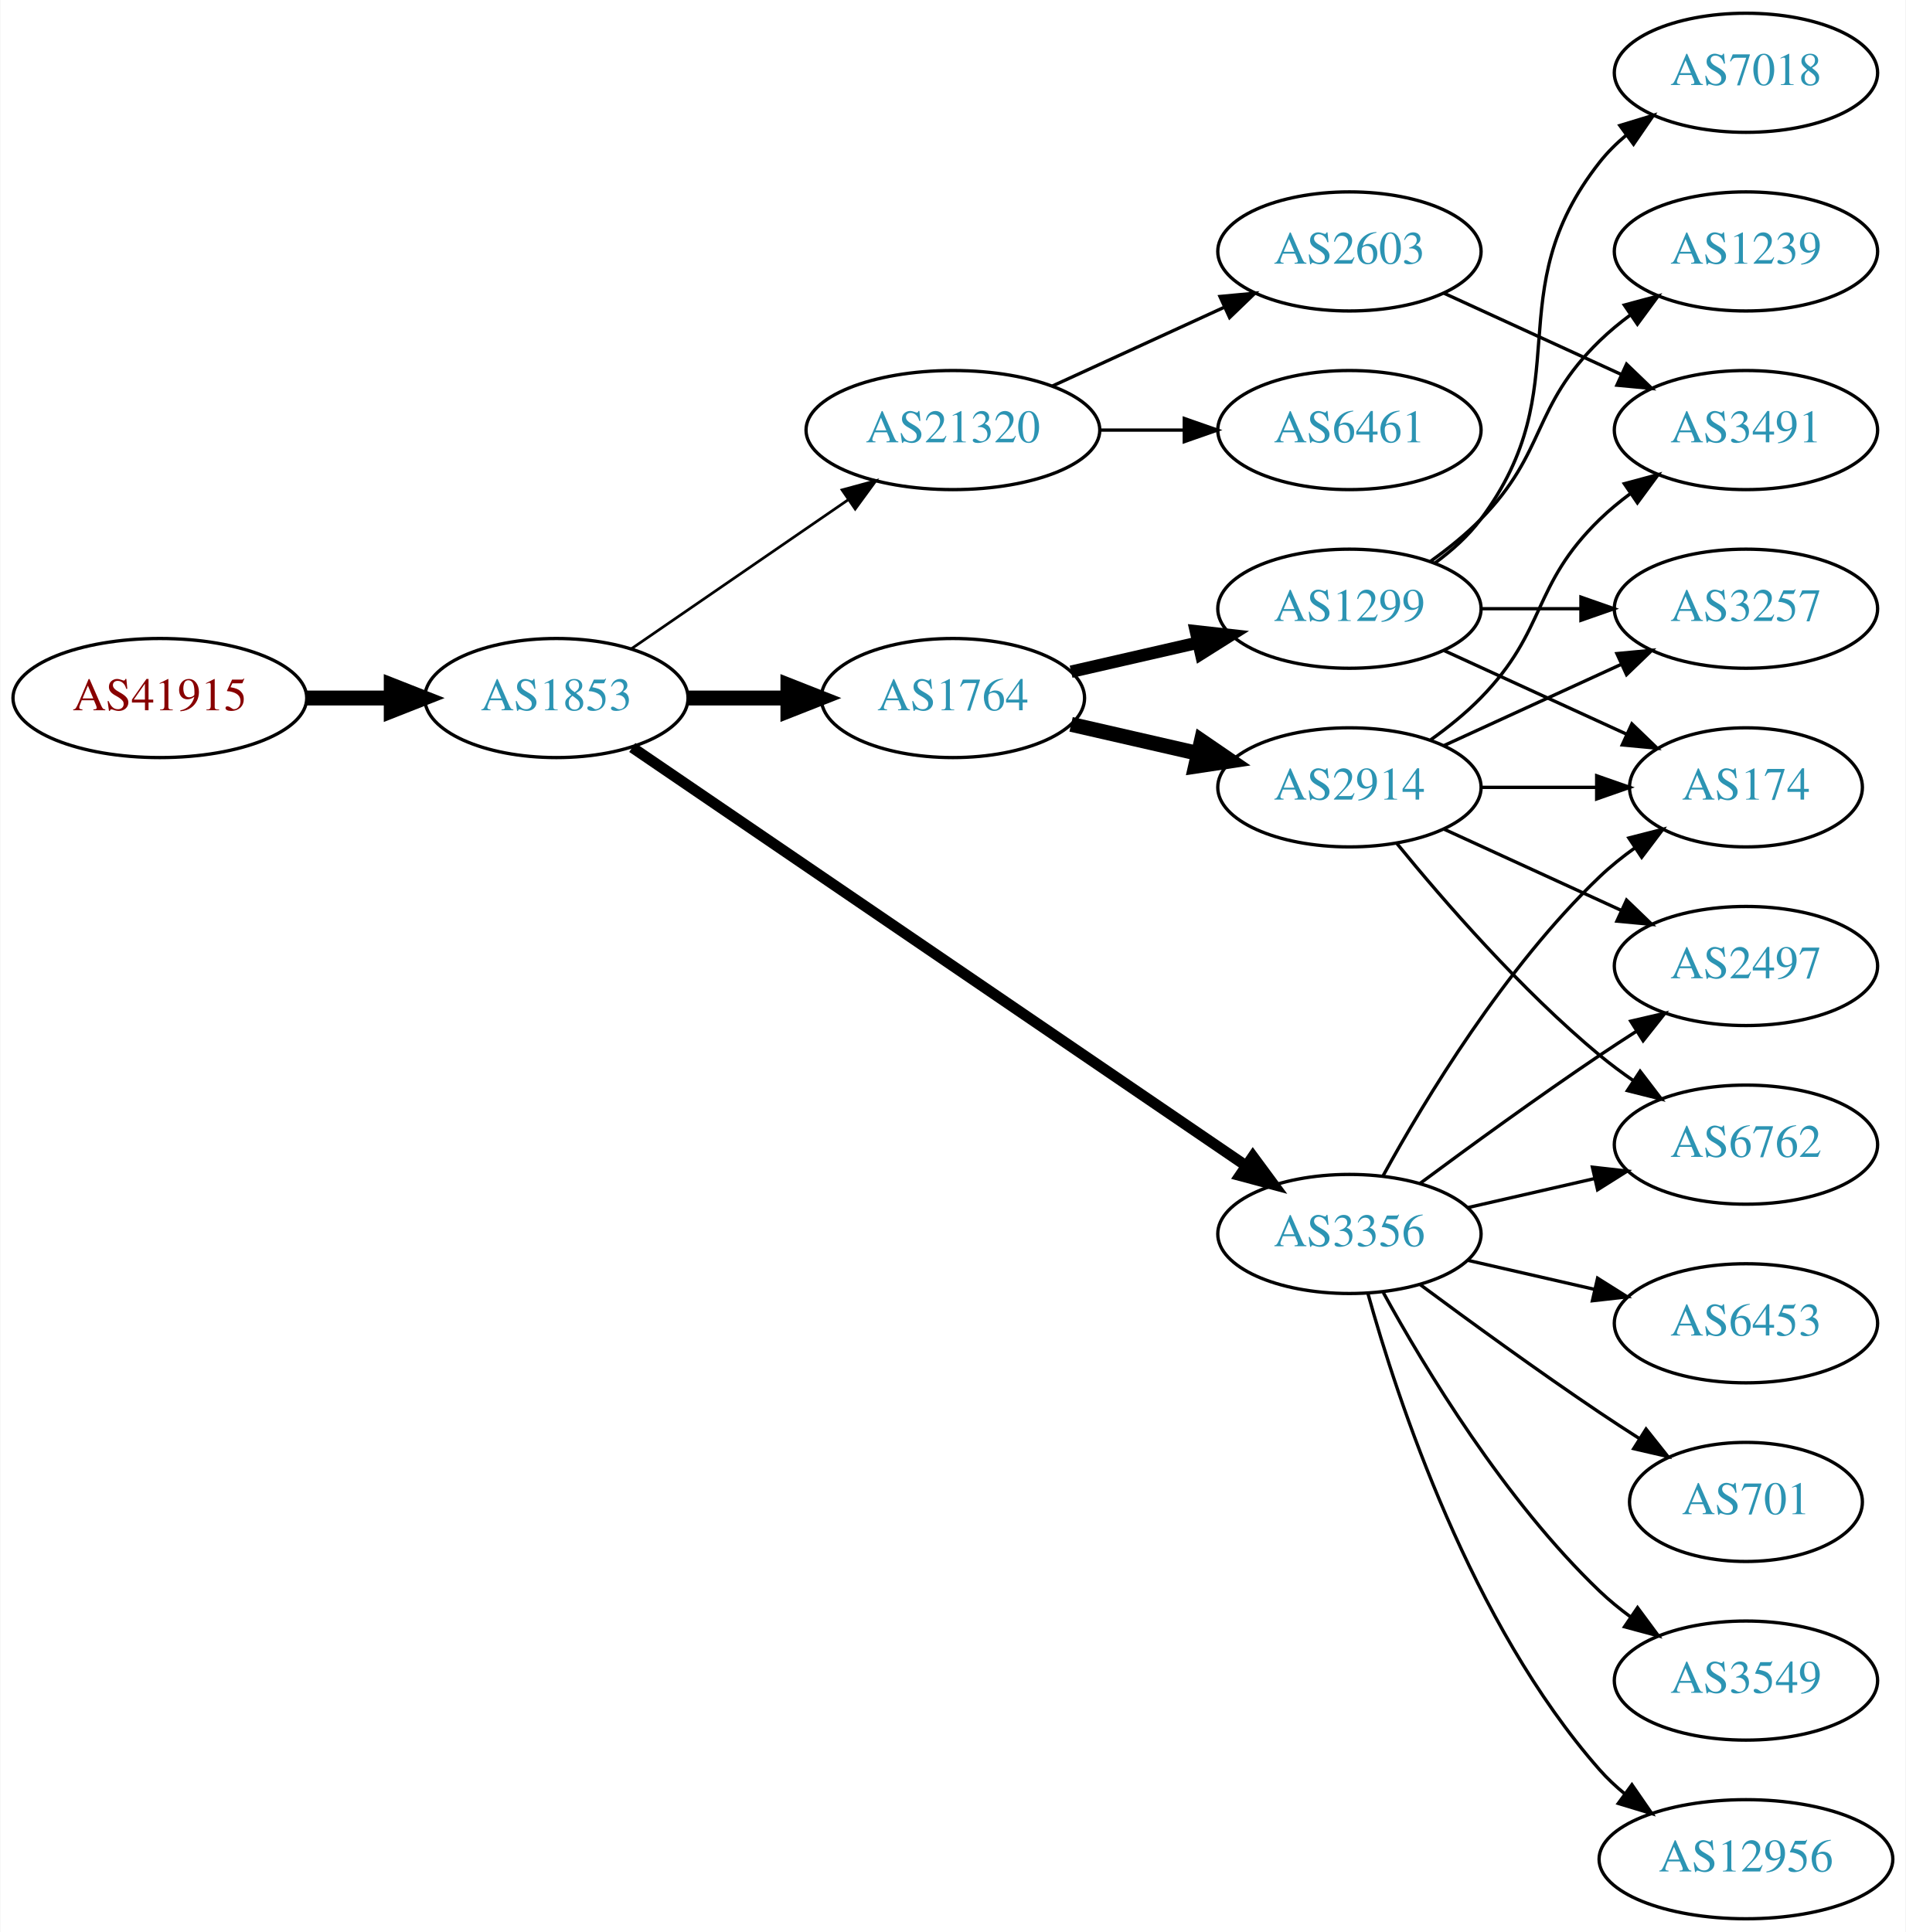
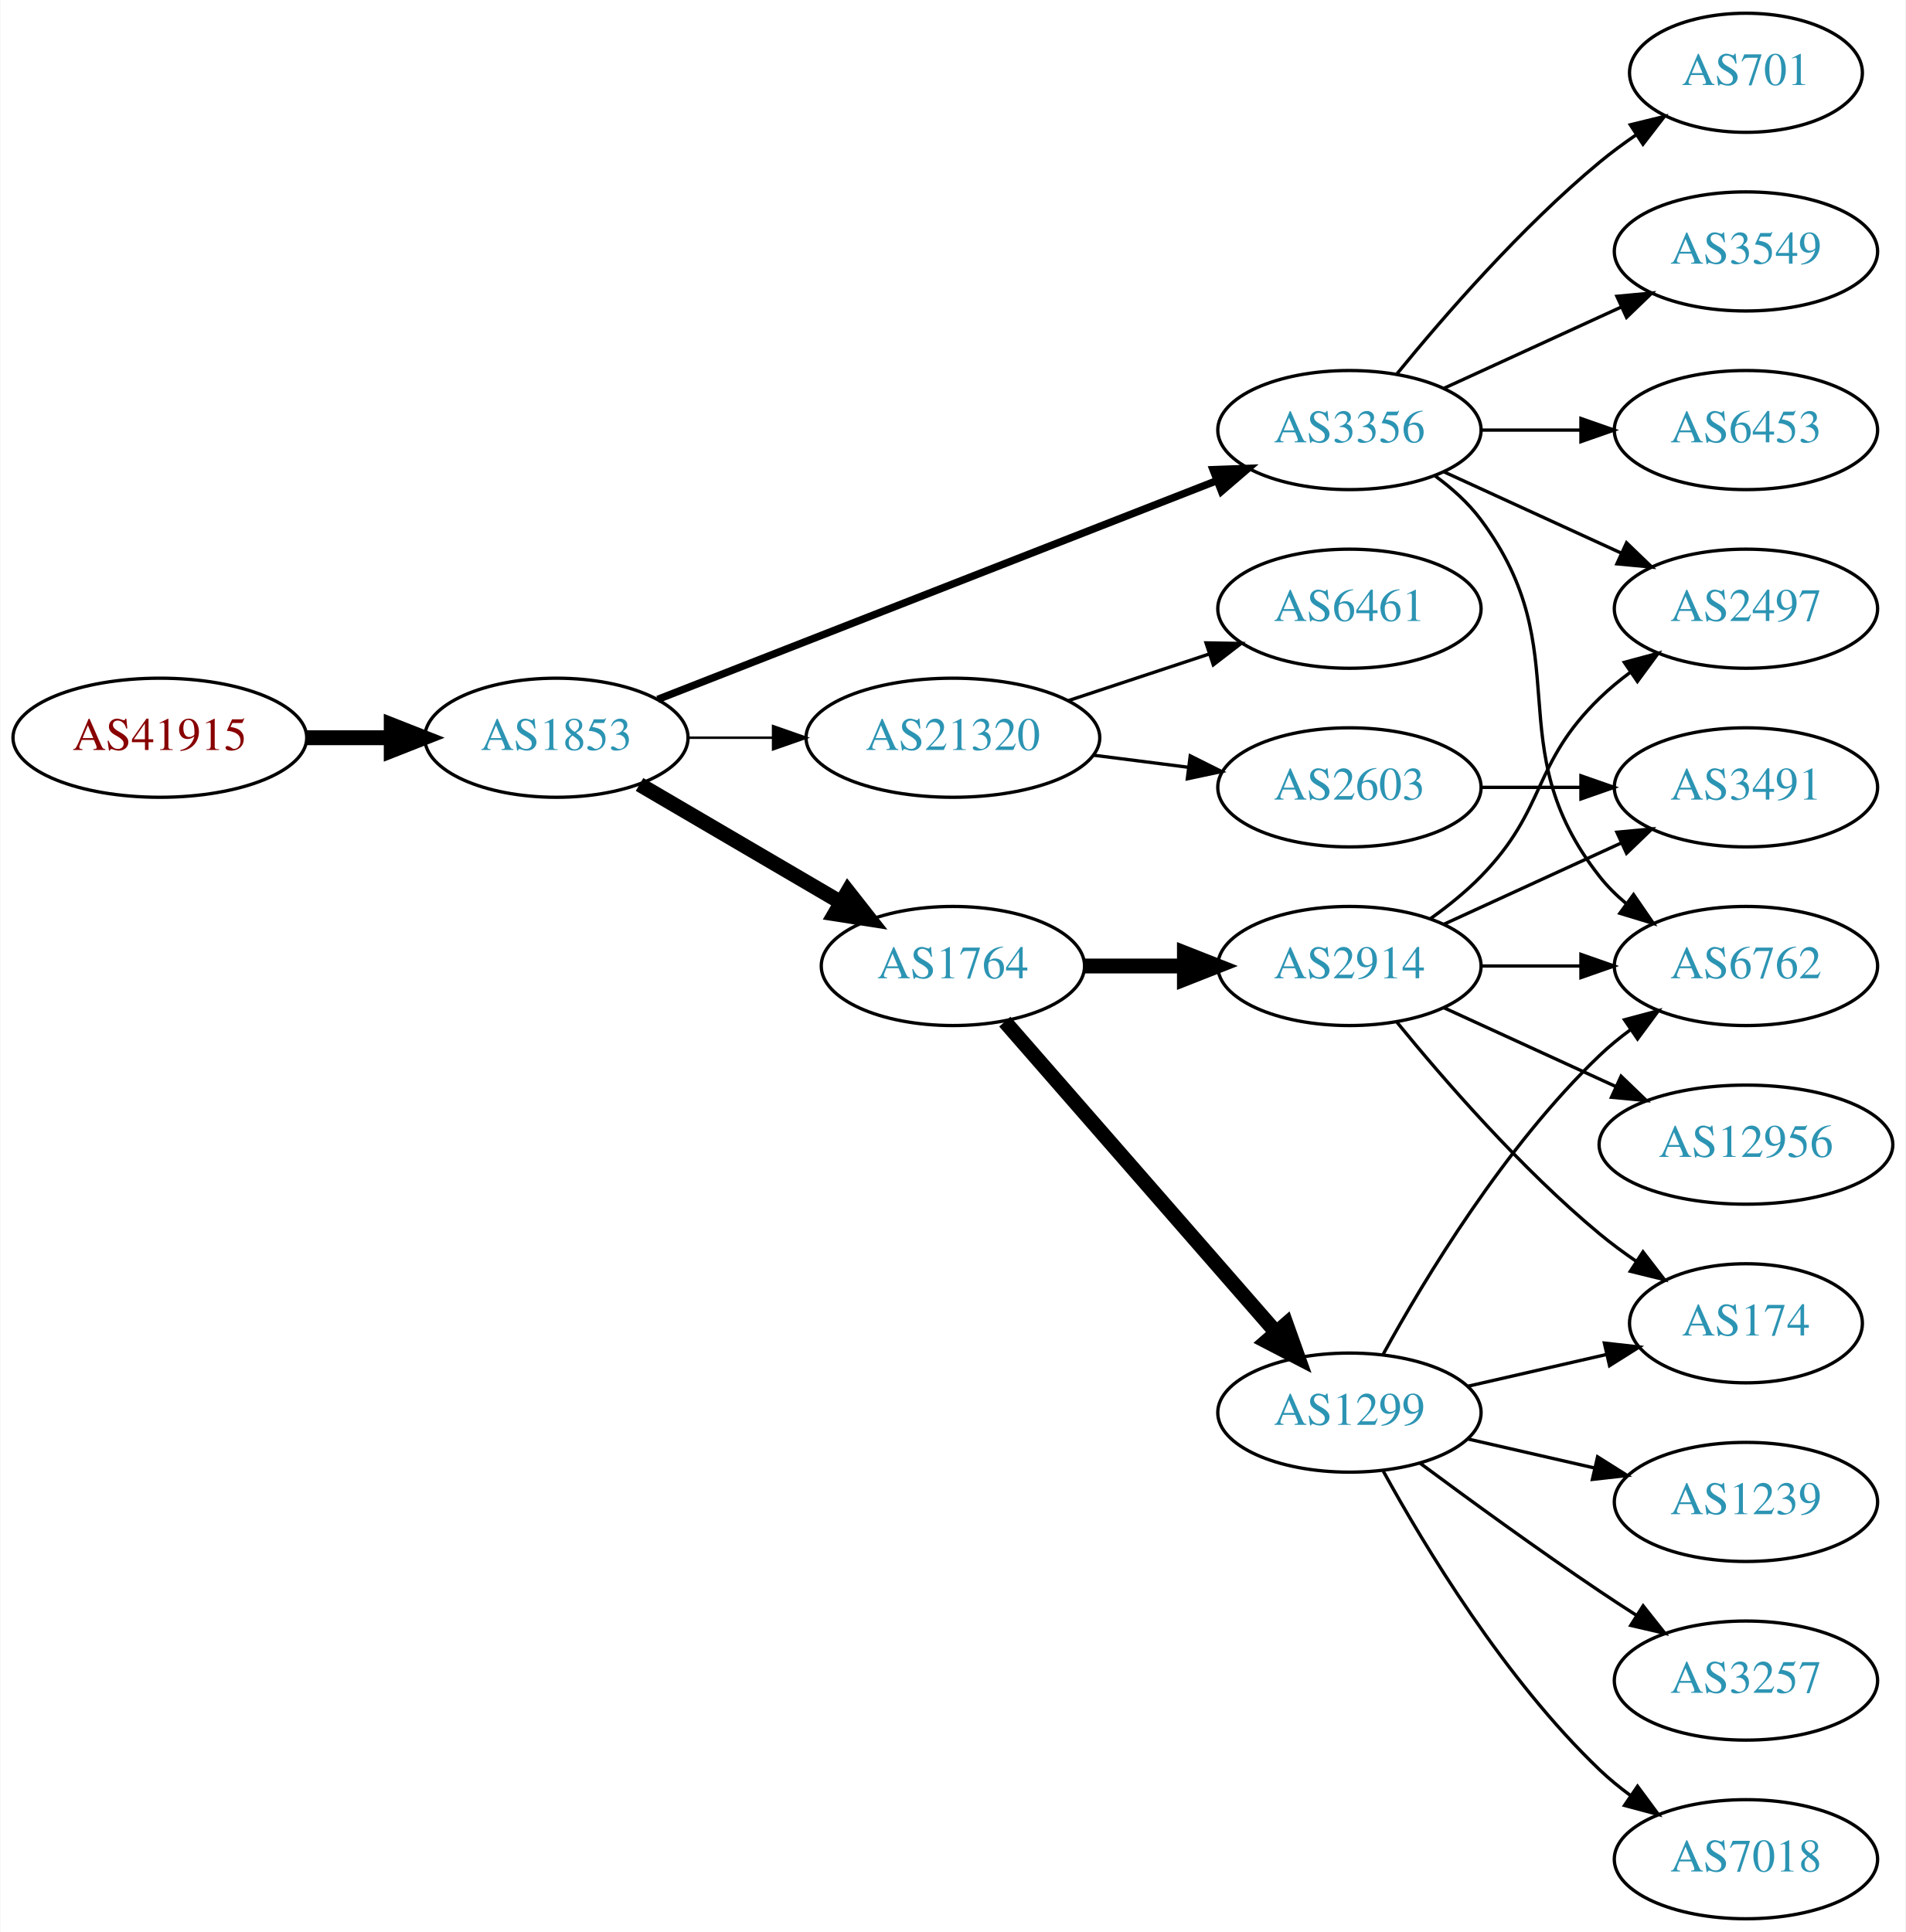
<svg xmlns="http://www.w3.org/2000/svg" xmlns:xlink="http://www.w3.org/1999/xlink" width="576pt" height="584pt" viewBox="0.00 0.00 575.76 584.00">
  <g id="graph0" class="graph" transform="scale(1 1) rotate(0) translate(4 580)">
    <polygon fill="white" stroke="none" points="-4,4 -4,-580 571.762,-580 571.762,4 -4,4" />
    <g id="node1" class="node">
      <g id="a_node1">
        <a xlink:href="/asn/41915" xlink:title="AS41915 ~ LFRZ [AT]">
-           <ellipse fill="#ffffff" stroke="black" cx="44.196" cy="-369" rx="44.393" ry="18" />
-           <text text-anchor="middle" x="44.196" y="-365.3" font-family="Times,serif" font-size="14.00" fill="#880000">AS41915</text>
+           <ellipse fill="#ffffff" stroke="black" cx="44.196" cy="-357" rx="44.393" ry="18" />
+           <text text-anchor="middle" x="44.196" y="-353.3" font-family="Times,serif" font-size="14.00" fill="#880000">AS41915</text>
        </a>
      </g>
    </g>
    <g id="node2" class="node">
      <g id="a_node2">
        <a xlink:href="/asn/1853" xlink:title="AS1853 ~ ACOnet Backbone [AT]">
-           <ellipse fill="#ffffff" stroke="black" cx="164.039" cy="-369" rx="39.794" ry="18" />
-           <text text-anchor="middle" x="164.039" y="-365.3" font-family="Times,serif" font-size="14.00" fill="#2c94b3">AS1853</text>
+           <ellipse fill="#ffffff" stroke="black" cx="164.039" cy="-357" rx="39.794" ry="18" />
+           <text text-anchor="middle" x="164.039" y="-353.3" font-family="Times,serif" font-size="14.00" fill="#2c94b3">AS1853</text>
        </a>
      </g>
    </g>
    <g id="edge1" class="edge">
-       <path fill="none" stroke="black" stroke-width="4.5" d="M88.407,-369C96.72,-369 105.482,-369 113.965,-369" />
-       <polygon fill="black" stroke="black" stroke-width="4.5" points="114.123,-372.938 124.123,-369 114.123,-365.063 114.123,-372.938" />
+       <path fill="none" stroke="black" stroke-width="4.5" d="M88.407,-357C96.72,-357 105.482,-357 113.965,-357" />
+       <polygon fill="black" stroke="black" stroke-width="4.5" points="114.123,-360.938 124.123,-357 114.123,-353.063 114.123,-360.938" />
    </g>
    <g id="node3" class="node">
      <g id="a_node3">
-         <a xlink:href="/asn/1764" xlink:title="AS1764 ~ NEXTLAYER-AS [AT]">
-           <ellipse fill="#ffffff" stroke="black" cx="283.881" cy="-369" rx="39.794" ry="18" />
-           <text text-anchor="middle" x="283.881" y="-365.3" font-family="Times,serif" font-size="14.00" fill="#2c94b3">AS1764</text>
+         <a xlink:href="/asn/21320" xlink:title="AS21320 ~ GEANT Vereniging [EU]">
+           <ellipse fill="#ffffff" stroke="black" cx="283.881" cy="-357" rx="44.393" ry="18" />
+           <text text-anchor="middle" x="283.881" y="-353.3" font-family="Times,serif" font-size="14.00" fill="#2c94b3">AS21320</text>
        </a>
      </g>
    </g>
    <g id="edge2" class="edge">
-       <path fill="none" stroke="black" stroke-width="4.5" d="M203.951,-369C213.505,-369 223.854,-369 233.817,-369" />
-       <polygon fill="black" stroke="black" stroke-width="4.5" points="234.009,-372.938 244.009,-369 234.009,-365.063 234.009,-372.938" />
+       <path fill="none" stroke="black" stroke-width="0.75" d="M203.951,-357C212.054,-357 220.729,-357 229.255,-357" />
+       <polygon fill="black" stroke="black" stroke-width="0.75" points="229.533,-360.5 239.533,-357 229.533,-353.5 229.533,-360.5" />
    </g>
    <g id="node4" class="node">
      <g id="a_node4">
        <a xlink:href="/asn/3356" xlink:title="AS3356 ~ Level 3 Parent, LLC [US]">
-           <ellipse fill="#ffffff" stroke="black" cx="403.724" cy="-207" rx="39.794" ry="18" />
-           <text text-anchor="middle" x="403.724" y="-203.3" font-family="Times,serif" font-size="14.00" fill="#2c94b3">AS3356</text>
+           <ellipse fill="#ffffff" stroke="black" cx="403.724" cy="-450" rx="39.794" ry="18" />
+           <text text-anchor="middle" x="403.724" y="-446.3" font-family="Times,serif" font-size="14.00" fill="#2c94b3">AS3356</text>
        </a>
      </g>
    </g>
    <g id="edge3" class="edge">
-       <path fill="none" stroke="black" stroke-width="3.273" d="M186.973,-354.05C229.6,-324.996 323.695,-260.864 372.315,-227.726" />
-       <polygon fill="black" stroke="black" stroke-width="3.273" points="374.55,-230.438 380.842,-221.914 370.608,-224.654 374.55,-230.438" />
+       <path fill="none" stroke="black" stroke-width="2.25" d="M194.661,-368.59C237.389,-385.309 316.376,-416.214 363.777,-434.761" />
+       <polygon fill="black" stroke="black" stroke-width="2.25" points="362.514,-438.025 373.102,-438.41 365.065,-431.507 362.514,-438.025" />
    </g>
    <g id="node5" class="node">
      <g id="a_node5">
-         <a xlink:href="/asn/21320" xlink:title="AS21320 ~ GEANT Vereniging [EU]">
-           <ellipse fill="#ffffff" stroke="black" cx="283.881" cy="-450" rx="44.393" ry="18" />
-           <text text-anchor="middle" x="283.881" y="-446.3" font-family="Times,serif" font-size="14.00" fill="#2c94b3">AS21320</text>
+         <a xlink:href="/asn/1764" xlink:title="AS1764 ~ NEXTLAYER-AS [AT]">
+           <ellipse fill="#ffffff" stroke="black" cx="283.881" cy="-288" rx="39.794" ry="18" />
+           <text text-anchor="middle" x="283.881" y="-284.3" font-family="Times,serif" font-size="14.00" fill="#2c94b3">AS1764</text>
        </a>
      </g>
    </g>
    <g id="edge4" class="edge">
-       <path fill="none" stroke="black" stroke-width="0.818" d="M186.653,-383.857C205.025,-396.485 231.618,-414.764 252.195,-428.907" />
-       <polygon fill="black" stroke="black" stroke-width="0.818" points="250.38,-431.907 260.603,-434.687 254.345,-426.138 250.38,-431.907" />
+       <path fill="none" stroke="black" stroke-width="4.5" d="M189.17,-342.87C206.726,-332.591 230.7,-318.553 250.005,-307.25" />
+       <polygon fill="black" stroke="black" stroke-width="4.5" points="252.142,-310.562 258.782,-302.111 248.163,-303.766 252.142,-310.562" />
    </g>
    <g id="node6" class="node">
      <g id="a_node6">
-         <a xlink:href="/asn/1299" xlink:title="AS1299 ~ Telia Carrier [EU]">
+         <a xlink:href="/asn/6461" xlink:title="AS6461 ~ Zayo Bandwidth [US]">
          <ellipse fill="#ffffff" stroke="black" cx="403.724" cy="-396" rx="39.794" ry="18" />
-           <text text-anchor="middle" x="403.724" y="-392.3" font-family="Times,serif" font-size="14.00" fill="#2c94b3">AS1299</text>
+           <text text-anchor="middle" x="403.724" y="-392.3" font-family="Times,serif" font-size="14.00" fill="#2c94b3">AS6461</text>
        </a>
      </g>
    </g>
    <g id="edge5" class="edge">
-       <path fill="none" stroke="black" stroke-width="3.75" d="M319.6,-376.955C331.6,-379.704 345.221,-382.825 357.914,-385.733" />
-       <polygon fill="black" stroke="black" stroke-width="3.75" points="357.316,-389.187 367.845,-388.009 358.88,-382.364 357.316,-389.187" />
+       <path fill="none" stroke="black" d="M318.65,-368.176C331.894,-372.559 347.226,-377.633 361.141,-382.238" />
+       <polygon fill="black" stroke="black" points="360.38,-385.673 370.973,-385.492 362.579,-379.027 360.38,-385.673" />
    </g>
    <g id="node7" class="node">
      <g id="a_node7">
-         <a xlink:href="/asn/2914" xlink:title="AS2914 ~ NTT America, Inc. [US]">
+         <a xlink:href="/asn/2603" xlink:title="AS2603 ~ NORDUnet [NO]">
          <ellipse fill="#ffffff" stroke="black" cx="403.724" cy="-342" rx="39.794" ry="18" />
-           <text text-anchor="middle" x="403.724" y="-338.3" font-family="Times,serif" font-size="14.00" fill="#2c94b3">AS2914</text>
+           <text text-anchor="middle" x="403.724" y="-338.3" font-family="Times,serif" font-size="14.00" fill="#2c94b3">AS2603</text>
        </a>
      </g>
    </g>
    <g id="edge6" class="edge">
-       <path fill="none" stroke="black" stroke-width="4.5" d="M319.6,-361.045C331.6,-358.296 345.221,-355.175 357.914,-352.267" />
-       <polygon fill="black" stroke="black" stroke-width="4.5" points="358.977,-356.063 367.845,-349.991 357.219,-348.387 358.977,-356.063" />
+       <path fill="none" stroke="black" d="M326.428,-351.712C335.674,-350.535 345.547,-349.278 355.018,-348.072" />
+       <polygon fill="black" stroke="black" points="355.612,-351.525 365.09,-346.79 354.728,-344.581 355.612,-351.525" />
+     </g>
+     <g id="node8" class="node">
+       <g id="a_node8">
+         <a xlink:href="/asn/3549" xlink:title="AS3549 ~ Level 3 Parent, LLC [US]">
+           <ellipse fill="#ffffff" stroke="black" cx="523.566" cy="-504" rx="39.794" ry="18" />
+           <text text-anchor="middle" x="523.566" y="-500.3" font-family="Times,serif" font-size="14.00" fill="#2c94b3">AS3549</text>
+         </a>
+       </g>
+     </g>
+     <g id="edge7" class="edge">
+       <path fill="none" stroke="black" d="M432.353,-462.661C448.31,-469.973 468.58,-479.261 485.863,-487.181" />
+       <polygon fill="black" stroke="black" points="484.562,-490.435 495.111,-491.419 487.478,-484.071 484.562,-490.435" />
    </g>
    <g id="node9" class="node">
      <g id="a_node9">
-         <a xlink:href="/asn/174" xlink:title="AS174 ~ Cogent Communications [US]">
-           <ellipse fill="#ffffff" stroke="black" cx="523.566" cy="-342" rx="35.194" ry="18" />
-           <text text-anchor="middle" x="523.566" y="-338.3" font-family="Times,serif" font-size="14.00" fill="#2c94b3">AS174</text>
-         </a>
-       </g>
-     </g>
-     <g id="edge16" class="edge">
-       <path fill="none" stroke="black" d="M413.965,-224.713C426.51,-247.561 450.687,-287.611 479.37,-315 482.624,-318.107 486.291,-321.046 490.078,-323.76" />
-       <polygon fill="black" stroke="black" points="488.18,-326.701 498.446,-329.322 492.055,-320.872 488.18,-326.701" />
+         <a xlink:href="/asn/6453" xlink:title="AS6453 ~ TATA COMMUNICATIONS (AMERICA) INC [US]">
+           <ellipse fill="#ffffff" stroke="black" cx="523.566" cy="-450" rx="39.794" ry="18" />
+           <text text-anchor="middle" x="523.566" y="-446.3" font-family="Times,serif" font-size="14.00" fill="#2c94b3">AS6453</text>
+         </a>
+       </g>
+     </g>
+     <g id="edge8" class="edge">
+       <path fill="none" stroke="black" d="M443.636,-450C453.19,-450 463.539,-450 473.502,-450" />
+       <polygon fill="black" stroke="black" points="473.695,-453.5 483.695,-450 473.694,-446.5 473.695,-453.5" />
+     </g>
+     <g id="node10" class="node">
+       <g id="a_node10">
+         <a xlink:href="/asn/2497" xlink:title="AS2497 ~ Internet Initiative Japan Inc. [JP]">
+           <ellipse fill="#ffffff" stroke="black" cx="523.566" cy="-396" rx="39.794" ry="18" />
+           <text text-anchor="middle" x="523.566" y="-392.3" font-family="Times,serif" font-size="14.00" fill="#2c94b3">AS2497</text>
+         </a>
+       </g>
+     </g>
+     <g id="edge9" class="edge">
+       <path fill="none" stroke="black" d="M432.353,-437.339C448.31,-430.027 468.58,-420.739 485.863,-412.819" />
+       <polygon fill="black" stroke="black" points="487.478,-415.929 495.111,-408.581 484.562,-409.565 487.478,-415.929" />
+     </g>
+     <g id="node11" class="node">
+       <g id="a_node11">
+         <a xlink:href="/asn/701" xlink:title="AS701 ~ UUNET [US]">
+           <ellipse fill="#ffffff" stroke="black" cx="523.566" cy="-558" rx="35.194" ry="18" />
+           <text text-anchor="middle" x="523.566" y="-554.3" font-family="Times,serif" font-size="14.00" fill="#2c94b3">AS701</text>
+         </a>
+       </g>
+     </g>
+     <g id="edge10" class="edge">
+       <path fill="none" stroke="black" d="M418.143,-467.065C432.257,-484.375 455.672,-511.345 479.37,-531 482.833,-533.872 486.626,-536.669 490.48,-539.308" />
+       <polygon fill="black" stroke="black" points="488.623,-542.275 498.913,-544.797 492.442,-536.408 488.623,-542.275" />
    </g>
    <g id="node12" class="node">
      <g id="a_node12">
-         <a xlink:href="/asn/6453" xlink:title="AS6453 ~ TATA COMMUNICATIONS (AMERICA) INC [US]">
-           <ellipse fill="#ffffff" stroke="black" cx="523.566" cy="-180" rx="39.794" ry="18" />
-           <text text-anchor="middle" x="523.566" y="-176.3" font-family="Times,serif" font-size="14.00" fill="#2c94b3">AS6453</text>
+         <a xlink:href="/asn/6762" xlink:title="AS6762 ~ TELECOM ITALIA SPARKLE S.p.A. [IT]">
+           <ellipse fill="#ffffff" stroke="black" cx="523.566" cy="-288" rx="39.794" ry="18" />
+           <text text-anchor="middle" x="523.566" y="-284.3" font-family="Times,serif" font-size="14.00" fill="#2c94b3">AS6762</text>
        </a>
      </g>
    </g>
    <g id="edge11" class="edge">
-       <path fill="none" stroke="black" d="M439.443,-199.045C451.443,-196.296 465.064,-193.175 477.756,-190.267" />
-       <polygon fill="black" stroke="black" points="478.722,-193.636 487.688,-187.991 477.159,-186.813 478.722,-193.636" />
+       <path fill="none" stroke="black" d="M429.655,-436.118C434.731,-432.389 439.649,-427.984 443.37,-423 473.642,-382.458 448.072,-354.754 479.37,-315 481.695,-312.047 484.439,-309.33 487.398,-306.853" />
+       <polygon fill="black" stroke="black" points="489.591,-309.585 495.595,-300.855 485.457,-303.936 489.591,-309.585" />
+     </g>
+     <g id="node14" class="node">
+       <g id="a_node14">
+         <a xlink:href="/asn/2914" xlink:title="AS2914 ~ NTT America, Inc. [US]">
+           <ellipse fill="#ffffff" stroke="black" cx="403.724" cy="-288" rx="39.794" ry="18" />
+           <text text-anchor="middle" x="403.724" y="-284.3" font-family="Times,serif" font-size="14.00" fill="#2c94b3">AS2914</text>
+         </a>
+       </g>
+     </g>
+     <g id="edge13" class="edge">
+       <path fill="none" stroke="black" stroke-width="4.5" d="M323.794,-288C333.347,-288 343.697,-288 353.659,-288" />
+       <polygon fill="black" stroke="black" stroke-width="4.5" points="353.852,-291.938 363.852,-288 353.852,-284.063 353.852,-291.938" />
+     </g>
+     <g id="node15" class="node">
+       <g id="a_node15">
+         <a xlink:href="/asn/1299" xlink:title="AS1299 ~ Telia Carrier [EU]">
+           <ellipse fill="#ffffff" stroke="black" cx="403.724" cy="-153" rx="39.794" ry="18" />
+           <text text-anchor="middle" x="403.724" y="-149.3" font-family="Times,serif" font-size="14.00" fill="#2c94b3">AS1299</text>
+         </a>
+       </g>
+     </g>
+     <g id="edge14" class="edge">
+       <path fill="none" stroke="black" stroke-width="4.5" d="M299.568,-271.175C320.144,-247.603 357.682,-204.6 381.355,-177.48" />
+       <polygon fill="black" stroke="black" stroke-width="4.5" points="384.612,-179.736 388.222,-169.613 378.68,-174.557 384.612,-179.736" />
    </g>
    <g id="node13" class="node">
      <g id="a_node13">
-         <a xlink:href="/asn/2497" xlink:title="AS2497 ~ Internet Initiative Japan Inc. [JP]">
-           <ellipse fill="#ffffff" stroke="black" cx="523.566" cy="-288" rx="39.794" ry="18" />
-           <text text-anchor="middle" x="523.566" y="-284.3" font-family="Times,serif" font-size="14.00" fill="#2c94b3">AS2497</text>
+         <a xlink:href="/asn/3491" xlink:title="AS3491 ~ PCCW Global, Inc. [US]">
+           <ellipse fill="#ffffff" stroke="black" cx="523.566" cy="-342" rx="39.794" ry="18" />
+           <text text-anchor="middle" x="523.566" y="-338.3" font-family="Times,serif" font-size="14.00" fill="#2c94b3">AS3491</text>
        </a>
      </g>
    </g>
    <g id="edge12" class="edge">
-       <path fill="none" stroke="black" d="M425.054,-222.277C439.916,-233.304 460.661,-248.407 479.37,-261 482.919,-263.389 486.67,-265.839 490.418,-268.242" />
-       <polygon fill="black" stroke="black" points="488.744,-271.325 499.067,-273.712 492.486,-265.409 488.744,-271.325" />
-     </g>
-     <g id="node14" class="node">
-       <g id="a_node14">
-         <a xlink:href="/asn/701" xlink:title="AS701 ~ UUNET [US]">
-           <ellipse fill="#ffffff" stroke="black" cx="523.566" cy="-126" rx="35.194" ry="18" />
-           <text text-anchor="middle" x="523.566" y="-122.3" font-family="Times,serif" font-size="14.00" fill="#2c94b3">AS701</text>
-         </a>
-       </g>
-     </g>
-     <g id="edge13" class="edge">
-       <path fill="none" stroke="black" d="M425.054,-191.723C439.916,-180.696 460.661,-165.593 479.37,-153 483.188,-150.431 487.238,-147.79 491.268,-145.214" />
-       <polygon fill="black" stroke="black" points="493.372,-148.025 499.962,-139.729 489.637,-142.105 493.372,-148.025" />
-     </g>
-     <g id="node15" class="node">
-       <g id="a_node15">
-         <a xlink:href="/asn/3549" xlink:title="AS3549 ~ Level 3 Parent, LLC [US]">
-           <ellipse fill="#ffffff" stroke="black" cx="523.566" cy="-72" rx="39.794" ry="18" />
-           <text text-anchor="middle" x="523.566" y="-68.3" font-family="Times,serif" font-size="14.00" fill="#2c94b3">AS3549</text>
-         </a>
-       </g>
-     </g>
-     <g id="edge14" class="edge">
-       <path fill="none" stroke="black" d="M413.965,-189.287C426.51,-166.439 450.687,-126.389 479.37,-99 482.238,-96.261 485.427,-93.653 488.736,-91.215" />
-       <polygon fill="black" stroke="black" points="490.8,-94.044 497.096,-85.523 486.86,-88.258 490.8,-94.044" />
+       <path fill="none" stroke="black" d="M443.636,-342C453.19,-342 463.539,-342 473.502,-342" />
+       <polygon fill="black" stroke="black" points="473.695,-345.5 483.695,-342 473.694,-338.5 473.695,-345.5" />
+     </g>
+     <g id="edge17" class="edge">
+       <path fill="none" stroke="black" d="M428.318,-302.389C433.574,-306.148 438.906,-310.437 443.37,-315 463.543,-335.617 458.677,-348.906 479.37,-369 482.215,-371.763 485.389,-374.386 488.689,-376.834" />
+       <polygon fill="black" stroke="black" points="486.806,-379.786 497.037,-382.538 490.755,-374.006 486.806,-379.786" />
+     </g>
+     <g id="edge16" class="edge">
+       <path fill="none" stroke="black" d="M443.636,-288C453.19,-288 463.539,-288 473.502,-288" />
+       <polygon fill="black" stroke="black" points="473.695,-291.5 483.695,-288 473.694,-284.5 473.695,-291.5" />
+     </g>
+     <g id="edge15" class="edge">
+       <path fill="none" stroke="black" d="M432.353,-300.661C448.31,-307.973 468.58,-317.261 485.863,-325.181" />
+       <polygon fill="black" stroke="black" points="484.562,-328.435 495.111,-329.419 487.478,-322.071 484.562,-328.435" />
    </g>
    <g id="node16" class="node">
      <g id="a_node16">
-         <a xlink:href="/asn/12956" xlink:title="AS12956 ~ TELXIUS [ES]">
-           <ellipse fill="#ffffff" stroke="black" cx="523.566" cy="-18" rx="44.393" ry="18" />
-           <text text-anchor="middle" x="523.566" y="-14.3" font-family="Times,serif" font-size="14.00" fill="#2c94b3">AS12956</text>
-         </a>
-       </g>
-     </g>
-     <g id="edge15" class="edge">
-       <path fill="none" stroke="black" d="M409.297,-189.054C418.202,-157.005 440.487,-89.158 479.37,-45 481.661,-42.399 484.262,-39.962 487.025,-37.699" />
-       <polygon fill="black" stroke="black" points="489.104,-40.514 495.119,-31.792 484.978,-34.86 489.104,-40.514" />
+         <a xlink:href="/asn/174" xlink:title="AS174 ~ Cogent Communications [US]">
+           <ellipse fill="#ffffff" stroke="black" cx="523.566" cy="-180" rx="35.194" ry="18" />
+           <text text-anchor="middle" x="523.566" y="-176.3" font-family="Times,serif" font-size="14.00" fill="#2c94b3">AS174</text>
+         </a>
+       </g>
+     </g>
+     <g id="edge18" class="edge">
+       <path fill="none" stroke="black" d="M418.143,-270.935C432.257,-253.625 455.672,-226.655 479.37,-207 482.833,-204.128 486.626,-201.331 490.48,-198.692" />
+       <polygon fill="black" stroke="black" points="492.442,-201.592 498.913,-193.203 488.623,-195.725 492.442,-201.592" />
    </g>
    <g id="node17" class="node">
      <g id="a_node17">
-         <a xlink:href="/asn/6762" xlink:title="AS6762 ~ TELECOM ITALIA SPARKLE S.p.A. [IT]">
-           <ellipse fill="#ffffff" stroke="black" cx="523.566" cy="-234" rx="39.794" ry="18" />
-           <text text-anchor="middle" x="523.566" y="-230.3" font-family="Times,serif" font-size="14.00" fill="#2c94b3">AS6762</text>
-         </a>
-       </g>
-     </g>
-     <g id="edge17" class="edge">
-       <path fill="none" stroke="black" d="M439.443,-214.955C451.443,-217.704 465.064,-220.825 477.756,-223.733" />
-       <polygon fill="black" stroke="black" points="477.159,-227.187 487.688,-226.009 478.722,-220.364 477.159,-227.187" />
+         <a xlink:href="/asn/12956" xlink:title="AS12956 ~ TELXIUS [ES]">
+           <ellipse fill="#ffffff" stroke="black" cx="523.566" cy="-234" rx="44.393" ry="18" />
+           <text text-anchor="middle" x="523.566" y="-230.3" font-family="Times,serif" font-size="14.00" fill="#2c94b3">AS12956</text>
+         </a>
+       </g>
+     </g>
+     <g id="edge19" class="edge">
+       <path fill="none" stroke="black" d="M432.353,-275.339C447.85,-268.238 467.417,-259.272 484.364,-251.506" />
+       <polygon fill="black" stroke="black" points="485.833,-254.683 493.466,-247.335 482.917,-248.319 485.833,-254.683" />
+     </g>
+     <g id="edge20" class="edge">
+       <path fill="none" stroke="black" d="M413.965,-170.713C426.51,-193.561 450.687,-233.611 479.37,-261 482.238,-263.739 485.427,-266.347 488.736,-268.785" />
+       <polygon fill="black" stroke="black" points="486.86,-271.742 497.096,-274.477 490.8,-265.956 486.86,-271.742" />
+     </g>
+     <g id="edge24" class="edge">
+       <path fill="none" stroke="black" d="M439.443,-160.955C452.536,-163.955 467.558,-167.396 481.199,-170.522" />
+       <polygon fill="black" stroke="black" points="480.777,-174.016 491.306,-172.838 482.34,-167.193 480.777,-174.016" />
    </g>
    <g id="node18" class="node">
      <g id="a_node18">
-         <a xlink:href="/asn/2603" xlink:title="AS2603 ~ NORDUnet [NO]">
-           <ellipse fill="#ffffff" stroke="black" cx="403.724" cy="-504" rx="39.794" ry="18" />
-           <text text-anchor="middle" x="403.724" y="-500.3" font-family="Times,serif" font-size="14.00" fill="#2c94b3">AS2603</text>
-         </a>
-       </g>
-     </g>
-     <g id="edge18" class="edge">
-       <path fill="none" stroke="black" d="M314.011,-463.348C329.622,-470.502 349.02,-479.391 365.692,-487.03" />
-       <polygon fill="black" stroke="black" points="364.595,-490.378 375.144,-491.362 367.511,-484.014 364.595,-490.378" />
+         <a xlink:href="/asn/7018" xlink:title="AS7018 ~ AT&amp;T Services, Inc. [US]">
+           <ellipse fill="#ffffff" stroke="black" cx="523.566" cy="-18" rx="39.794" ry="18" />
+           <text text-anchor="middle" x="523.566" y="-14.3" font-family="Times,serif" font-size="14.00" fill="#2c94b3">AS7018</text>
+         </a>
+       </g>
+     </g>
+     <g id="edge21" class="edge">
+       <path fill="none" stroke="black" d="M413.965,-135.287C426.51,-112.439 450.687,-72.389 479.37,-45 482.238,-42.261 485.427,-39.653 488.736,-37.215" />
+       <polygon fill="black" stroke="black" points="490.8,-40.044 497.096,-31.523 486.86,-34.258 490.8,-40.044" />
    </g>
    <g id="node19" class="node">
      <g id="a_node19">
-         <a xlink:href="/asn/6461" xlink:title="AS6461 ~ Zayo Bandwidth [US]">
-           <ellipse fill="#ffffff" stroke="black" cx="403.724" cy="-450" rx="39.794" ry="18" />
-           <text text-anchor="middle" x="403.724" y="-446.3" font-family="Times,serif" font-size="14.00" fill="#2c94b3">AS6461</text>
-         </a>
-       </g>
-     </g>
-     <g id="edge19" class="edge">
-       <path fill="none" stroke="black" d="M328.092,-450C336.405,-450 345.168,-450 353.65,-450" />
-       <polygon fill="black" stroke="black" points="353.809,-453.5 363.809,-450 353.809,-446.5 353.809,-453.5" />
-     </g>
-     <g id="node8" class="node">
-       <g id="a_node8">
-         <a xlink:href="/asn/7018" xlink:title="AS7018 ~ AT&amp;T Services, Inc. [US]">
-           <ellipse fill="#ffffff" stroke="black" cx="523.566" cy="-558" rx="39.794" ry="18" />
-           <text text-anchor="middle" x="523.566" y="-554.3" font-family="Times,serif" font-size="14.00" fill="#2c94b3">AS7018</text>
-         </a>
-       </g>
-     </g>
-     <g id="edge7" class="edge">
-       <path fill="none" stroke="black" d="M429.655,-409.882C434.731,-413.611 439.649,-418.016 443.37,-423 473.642,-463.542 448.072,-491.246 479.37,-531 481.695,-533.953 484.439,-536.67 487.398,-539.147" />
-       <polygon fill="black" stroke="black" points="485.457,-542.064 495.595,-545.145 489.591,-536.415 485.457,-542.064" />
-     </g>
-     <g id="edge8" class="edge">
-       <path fill="none" stroke="black" d="M432.353,-383.339C448.769,-375.817 469.75,-366.202 487.347,-358.139" />
-       <polygon fill="black" stroke="black" points="489.092,-361.189 496.725,-353.842 486.176,-354.826 489.092,-361.189" />
-     </g>
-     <g id="node10" class="node">
-       <g id="a_node10">
        <a xlink:href="/asn/1239" xlink:title="AS1239 ~ Sprint [US]">
-           <ellipse fill="#ffffff" stroke="black" cx="523.566" cy="-504" rx="39.794" ry="18" />
-           <text text-anchor="middle" x="523.566" y="-500.3" font-family="Times,serif" font-size="14.00" fill="#2c94b3">AS1239</text>
-         </a>
-       </g>
-     </g>
-     <g id="edge9" class="edge">
-       <path fill="none" stroke="black" d="M428.318,-410.389C433.574,-414.148 438.906,-418.437 443.37,-423 463.543,-443.617 458.677,-456.906 479.37,-477 482.215,-479.763 485.389,-482.386 488.689,-484.834" />
-       <polygon fill="black" stroke="black" points="486.806,-487.786 497.037,-490.538 490.755,-482.006 486.806,-487.786" />
-     </g>
-     <g id="node11" class="node">
-       <g id="a_node11">
-         <a xlink:href="/asn/3257" xlink:title="AS3257 ~ GTT [DE]">
-           <ellipse fill="#ffffff" stroke="black" cx="523.566" cy="-396" rx="39.794" ry="18" />
-           <text text-anchor="middle" x="523.566" y="-392.3" font-family="Times,serif" font-size="14.00" fill="#2c94b3">AS3257</text>
-         </a>
-       </g>
-     </g>
-     <g id="edge10" class="edge">
-       <path fill="none" stroke="black" d="M443.636,-396C453.19,-396 463.539,-396 473.502,-396" />
-       <polygon fill="black" stroke="black" points="473.695,-399.5 483.695,-396 473.694,-392.5 473.695,-399.5" />
-     </g>
-     <g id="edge21" class="edge">
-       <path fill="none" stroke="black" d="M443.636,-342C454.723,-342 466.883,-342 478.265,-342" />
-       <polygon fill="black" stroke="black" points="478.447,-345.5 488.447,-342 478.447,-338.5 478.447,-345.5" />
-     </g>
-     <g id="edge25" class="edge">
-       <path fill="none" stroke="black" d="M432.353,-354.661C448.31,-361.973 468.58,-371.261 485.863,-379.181" />
-       <polygon fill="black" stroke="black" points="484.562,-382.435 495.111,-383.419 487.478,-376.071 484.562,-382.435" />
+           <ellipse fill="#ffffff" stroke="black" cx="523.566" cy="-126" rx="39.794" ry="18" />
+           <text text-anchor="middle" x="523.566" y="-122.3" font-family="Times,serif" font-size="14.00" fill="#2c94b3">AS1239</text>
+         </a>
+       </g>
    </g>
    <g id="edge22" class="edge">
-       <path fill="none" stroke="black" d="M432.353,-329.339C448.31,-322.027 468.58,-312.739 485.863,-304.819" />
-       <polygon fill="black" stroke="black" points="487.478,-307.929 495.111,-300.581 484.562,-301.565 487.478,-307.929" />
-     </g>
-     <g id="edge24" class="edge">
-       <path fill="none" stroke="black" d="M418.143,-324.935C432.257,-307.625 455.672,-280.655 479.37,-261 482.587,-258.332 486.087,-255.73 489.658,-253.259" />
-       <polygon fill="black" stroke="black" points="491.581,-256.183 498.014,-247.764 487.735,-250.334 491.581,-256.183" />
+       <path fill="none" stroke="black" d="M439.443,-145.045C451.443,-142.296 465.064,-139.175 477.756,-136.267" />
+       <polygon fill="black" stroke="black" points="478.722,-139.636 487.688,-133.991 477.159,-132.813 478.722,-139.636" />
    </g>
    <g id="node20" class="node">
      <g id="a_node20">
-         <a xlink:href="/asn/3491" xlink:title="AS3491 ~ PCCW Global, Inc. [US]">
-           <ellipse fill="#ffffff" stroke="black" cx="523.566" cy="-450" rx="39.794" ry="18" />
-           <text text-anchor="middle" x="523.566" y="-446.3" font-family="Times,serif" font-size="14.00" fill="#2c94b3">AS3491</text>
+         <a xlink:href="/asn/3257" xlink:title="AS3257 ~ GTT [DE]">
+           <ellipse fill="#ffffff" stroke="black" cx="523.566" cy="-72" rx="39.794" ry="18" />
+           <text text-anchor="middle" x="523.566" y="-68.3" font-family="Times,serif" font-size="14.00" fill="#2c94b3">AS3257</text>
        </a>
      </g>
    </g>
    <g id="edge23" class="edge">
-       <path fill="none" stroke="black" d="M428.318,-356.389C433.574,-360.148 438.906,-364.437 443.37,-369 463.543,-389.617 458.677,-402.906 479.37,-423 482.215,-425.763 485.389,-428.386 488.689,-430.834" />
-       <polygon fill="black" stroke="black" points="486.806,-433.786 497.037,-436.538 490.755,-428.006 486.806,-433.786" />
-     </g>
-     <g id="edge20" class="edge">
-       <path fill="none" stroke="black" d="M432.353,-491.339C448.31,-484.027 468.58,-474.739 485.863,-466.819" />
-       <polygon fill="black" stroke="black" points="487.478,-469.929 495.111,-462.581 484.562,-463.565 487.478,-469.929" />
+       <path fill="none" stroke="black" d="M425.054,-137.723C439.916,-126.696 460.661,-111.593 479.37,-99 482.919,-96.611 486.67,-94.161 490.418,-91.758" />
+       <polygon fill="black" stroke="black" points="492.486,-94.591 499.067,-86.288 488.744,-88.675 492.486,-94.591" />
    </g>
  </g>
</svg>
